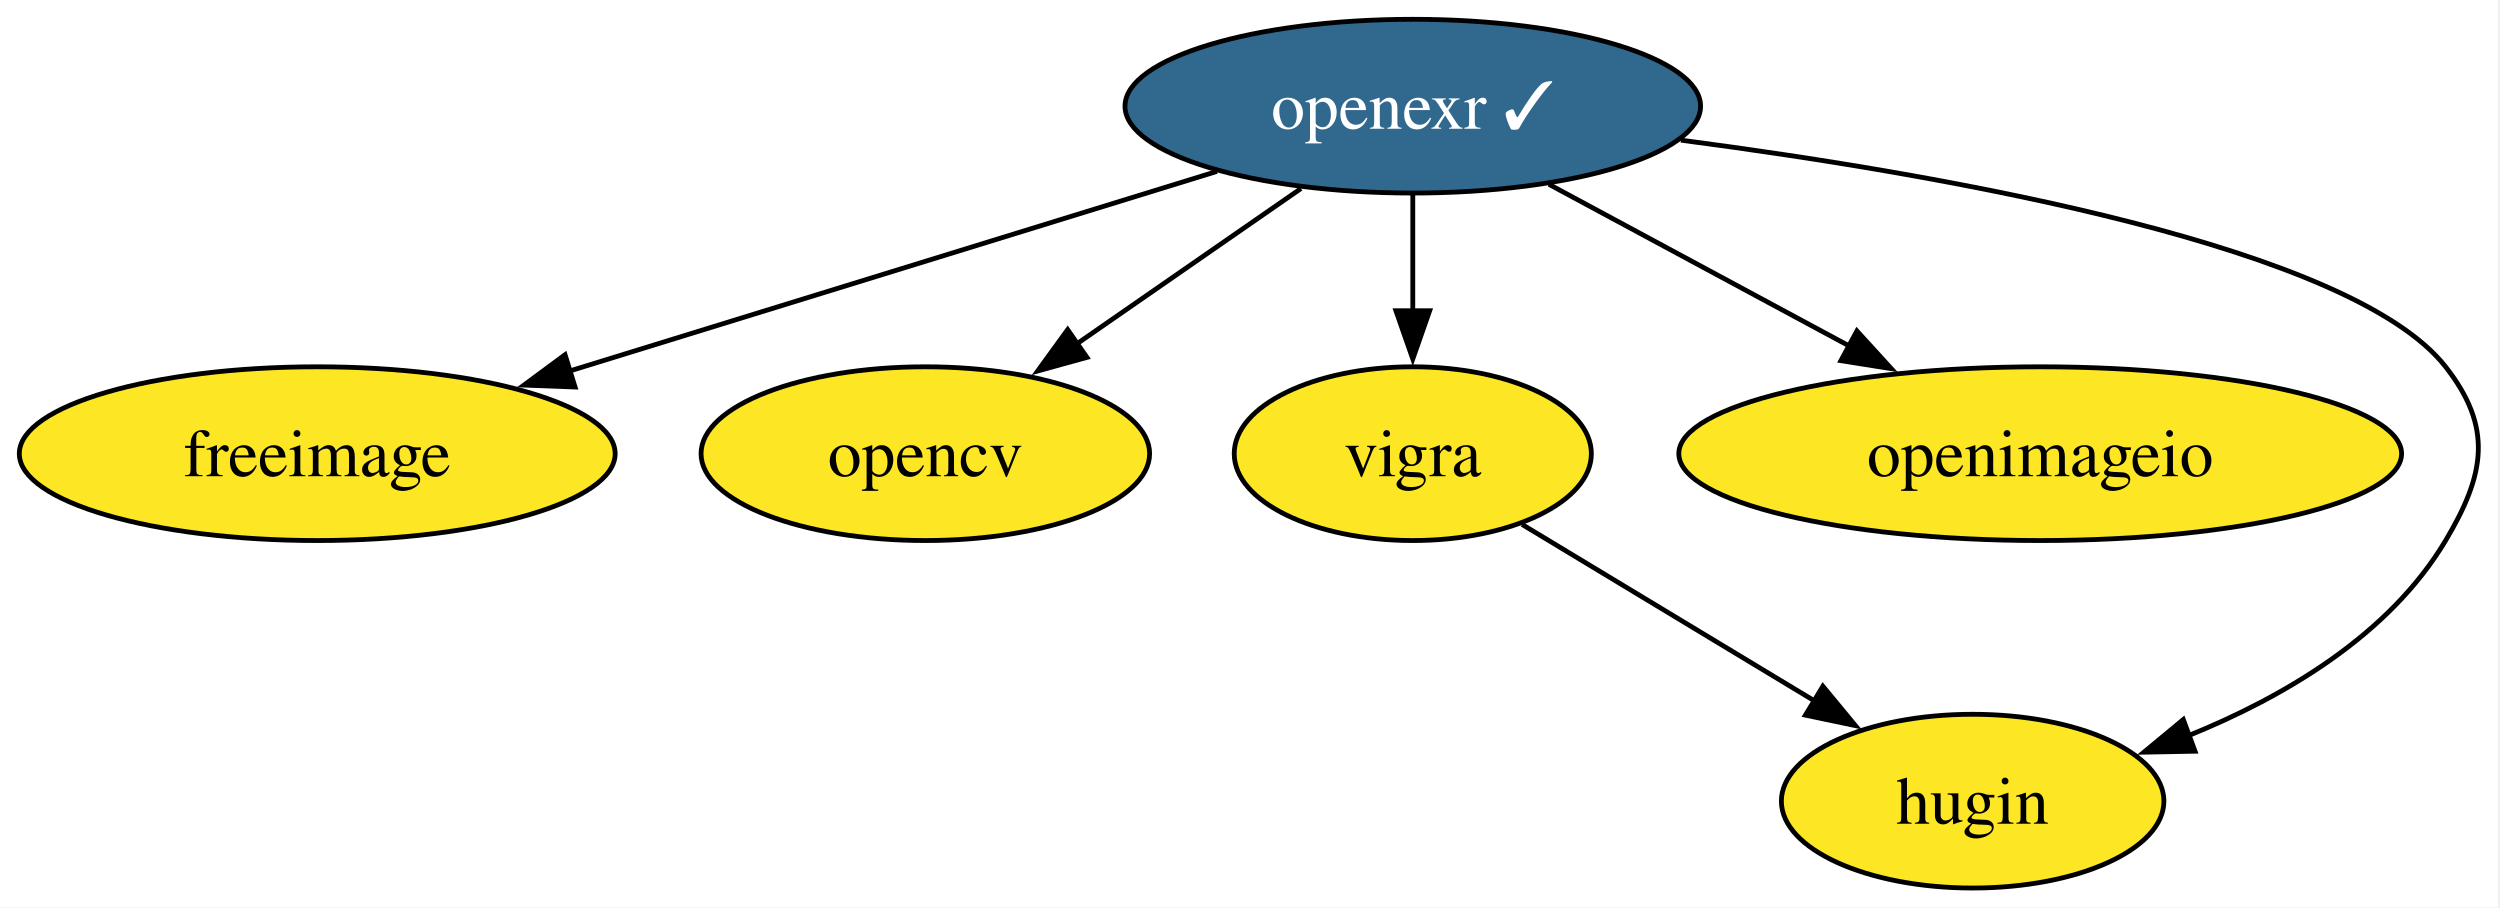
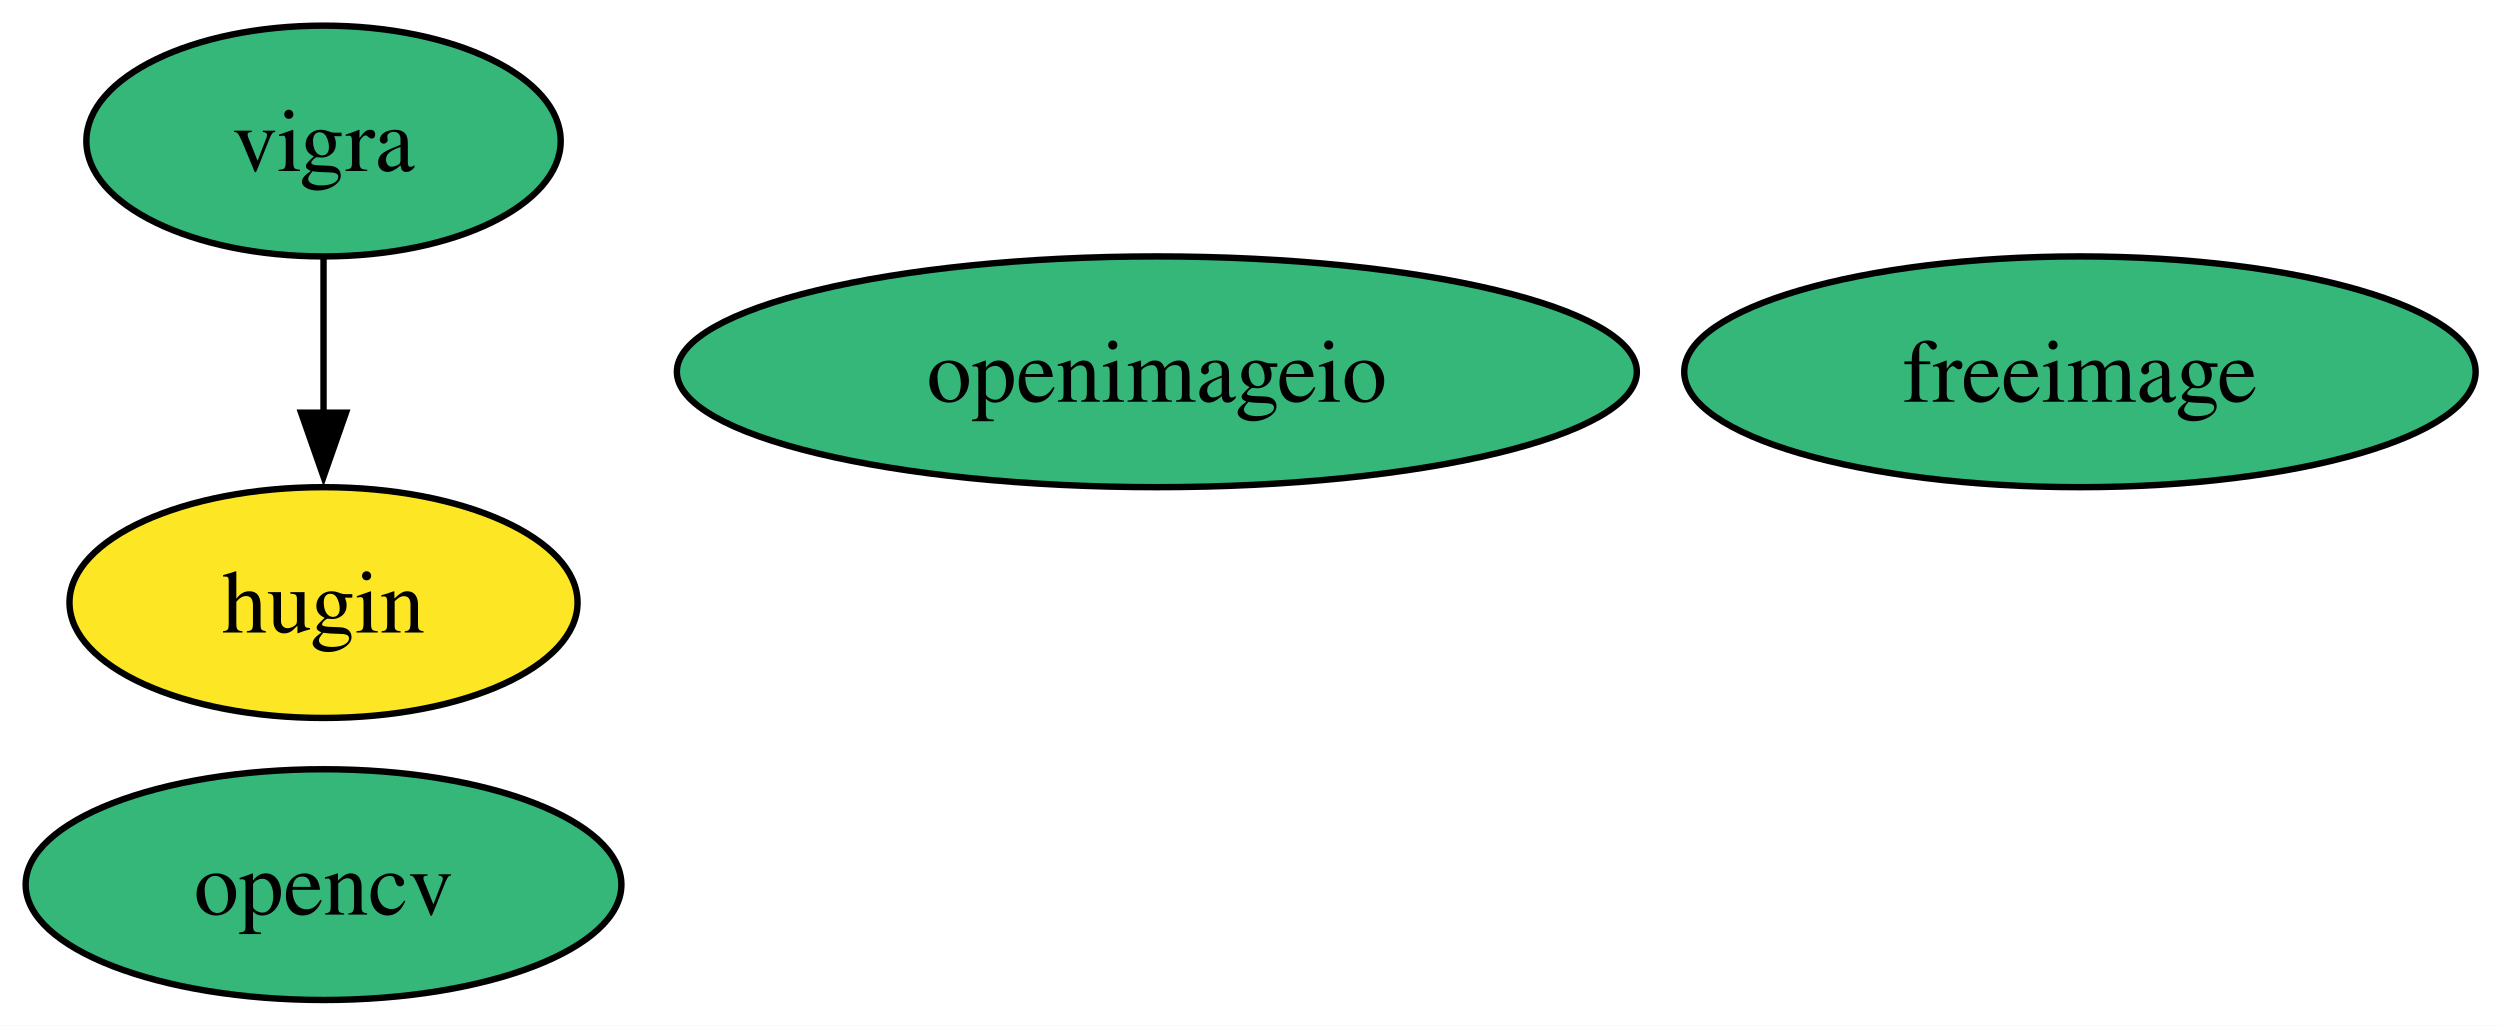
- <svg xmlns="http://www.w3.org/2000/svg" xmlns:xlink="http://www.w3.org/1999/xlink" width="518pt" height="188pt" viewBox="0.00 0.00 518.00 188.00">
-   <g id="graph0" class="graph" transform="scale(1 1) rotate(0) translate(4 184)">
-     <polygon fill="white" stroke="none" points="-4,4 -4,-184 513.6,-184 513.6,4 -4,4" />
+ <svg xmlns="http://www.w3.org/2000/svg" xmlns:xlink="http://www.w3.org/1999/xlink" width="390pt" height="160pt" viewBox="0.00 0.00 390.00 160.00">
+   <g id="graph0" class="graph" transform="scale(1 1) rotate(0) translate(4 156)">
+     <polygon fill="white" stroke="none" points="-4,4 -4,-156 386.2,-156 386.2,4 -4,4" />
    <g id="node1" class="node">
      <g id="a_node1">
        <a xlink:href="https://github.com/conda-forge/freeimage-feedstock" xlink:title="freeimage">
-           <ellipse fill="#fde725" stroke="black" cx="61.73" cy="-90" rx="61.73" ry="18" />
-           <text xml:space="preserve" text-anchor="middle" x="61.73" y="-85.33" font-family="Times,serif" font-size="14.00">freeimage</text>
+           <ellipse fill="#35b779" stroke="black" cx="320.47" cy="-98" rx="61.73" ry="18" />
+           <text xml:space="preserve" text-anchor="middle" x="320.47" y="-93.33" font-family="Times,serif" font-size="14.00">freeimage</text>
        </a>
      </g>
    </g>
    <g id="node2" class="node">
      <g id="a_node2">
        <a xlink:href="https://github.com/conda-forge/opencv-feedstock" xlink:title="opencv">
-           <ellipse fill="#fde725" stroke="black" cx="187.73" cy="-90" rx="46.47" ry="18" />
-           <text xml:space="preserve" text-anchor="middle" x="187.73" y="-85.33" font-family="Times,serif" font-size="14.00">opencv</text>
+           <ellipse fill="#35b779" stroke="black" cx="46.47" cy="-18" rx="46.47" ry="18" />
+           <text xml:space="preserve" text-anchor="middle" x="46.47" y="-13.32" font-family="Times,serif" font-size="14.00">opencv</text>
        </a>
      </g>
    </g>
    <g id="node3" class="node">
      <g id="a_node3">
        <a xlink:href="https://github.com/conda-forge/vigra-feedstock" xlink:title="vigra">
-           <ellipse fill="#fde725" stroke="black" cx="288.73" cy="-90" rx="37" ry="18" />
-           <text xml:space="preserve" text-anchor="middle" x="288.73" y="-85.33" font-family="Times,serif" font-size="14.00">vigra</text>
+           <ellipse fill="#35b779" stroke="black" cx="46.47" cy="-134" rx="37" ry="18" />
+           <text xml:space="preserve" text-anchor="middle" x="46.47" y="-129.32" font-family="Times,serif" font-size="14.00">vigra</text>
        </a>
      </g>
    </g>
-     <g id="node6" class="node">
-       <g id="a_node6">
+     <g id="node5" class="node">
+       <g id="a_node5">
        <a xlink:href="https://github.com/conda-forge/hugin-feedstock" xlink:title="hugin">
-           <ellipse fill="#fde725" stroke="black" cx="404.73" cy="-18" rx="39.63" ry="18" />
-           <text xml:space="preserve" text-anchor="middle" x="404.73" y="-13.32" font-family="Times,serif" font-size="14.00">hugin</text>
+           <ellipse fill="#fde725" stroke="black" cx="46.47" cy="-62" rx="39.63" ry="18" />
+           <text xml:space="preserve" text-anchor="middle" x="46.47" y="-57.33" font-family="Times,serif" font-size="14.00">hugin</text>
        </a>
      </g>
    </g>
    <g id="edge1" class="edge">
-       <path fill="none" stroke="black" d="M311.37,-75.34C328.66,-64.9 352.74,-50.37 372.11,-38.68" />
-       <polygon fill="black" stroke="black" points="373.7,-41.81 380.45,-33.65 370.08,-35.82 373.7,-41.81" />
+       <path fill="none" stroke="black" d="M46.47,-115.7C46.47,-108.41 46.47,-99.73 46.47,-91.54" />
+       <polygon fill="black" stroke="black" points="49.97,-91.62 46.47,-81.62 42.97,-91.62 49.97,-91.62" />
    </g>
    <g id="node4" class="node">
      <g id="a_node4">
-         <a xlink:href="https://github.com/conda-forge/openexr-feedstock/pull/63" xlink:title="openexr ✓">
-           <ellipse fill="#31688e" stroke="black" cx="288.73" cy="-162" rx="59.63" ry="18" />
-           <text xml:space="preserve" text-anchor="middle" x="288.73" y="-157.32" font-family="Times,serif" font-size="14.00" fill="white">openexr ✓</text>
+         <a xlink:href="https://github.com/conda-forge/openimageio-feedstock" xlink:title="openimageio">
+           <ellipse fill="#35b779" stroke="black" cx="176.47" cy="-98" rx="74.88" ry="18" />
+           <text xml:space="preserve" text-anchor="middle" x="176.47" y="-93.33" font-family="Times,serif" font-size="14.00">openimageio</text>
        </a>
      </g>
    </g>
-     <g id="edge2" class="edge">
-       <path fill="none" stroke="black" d="M248.15,-148.49C210.65,-136.92 154.74,-119.68 113.93,-107.1" />
-       <polygon fill="black" stroke="black" points="115.15,-103.81 104.56,-104.21 113.08,-110.5 115.15,-103.81" />
-     </g>
-     <g id="edge4" class="edge">
-       <path fill="none" stroke="black" d="M265.56,-144.94C251.8,-135.4 234.17,-123.18 219.17,-112.79" />
-       <polygon fill="black" stroke="black" points="221.21,-109.95 211,-107.13 217.22,-115.7 221.21,-109.95" />
-     </g>
-     <g id="edge6" class="edge">
-       <path fill="none" stroke="black" d="M288.73,-143.7C288.73,-136.41 288.73,-127.73 288.73,-119.54" />
-       <polygon fill="black" stroke="black" points="292.23,-119.62 288.73,-109.62 285.23,-119.62 292.23,-119.62" />
-     </g>
-     <g id="node5" class="node">
-       <g id="a_node5">
-         <a xlink:href="https://github.com/conda-forge/openimageio-feedstock" xlink:title="openimageio">
-           <ellipse fill="#fde725" stroke="black" cx="418.73" cy="-90" rx="74.88" ry="18" />
-           <text xml:space="preserve" text-anchor="middle" x="418.73" y="-85.33" font-family="Times,serif" font-size="14.00">openimageio</text>
-         </a>
-       </g>
-     </g>
-     <g id="edge5" class="edge">
-       <path fill="none" stroke="black" d="M316.94,-145.81C335.13,-136.02 359.04,-123.14 379.12,-112.33" />
-       <polygon fill="black" stroke="black" points="380.75,-115.43 387.89,-107.61 377.43,-109.27 380.75,-115.43" />
-     </g>
-     <g id="edge3" class="edge">
-       <path fill="none" stroke="black" d="M344.29,-154.96C401,-147.52 483.39,-132.72 502.73,-108 512.59,-95.4 510.92,-85.74 502.73,-72 491.06,-52.42 469.37,-39.64 449.36,-31.54" />
-       <polygon fill="black" stroke="black" points="450.81,-28.35 440.22,-28.15 448.38,-34.91 450.81,-28.35" />
-     </g>
  </g>
</svg>
